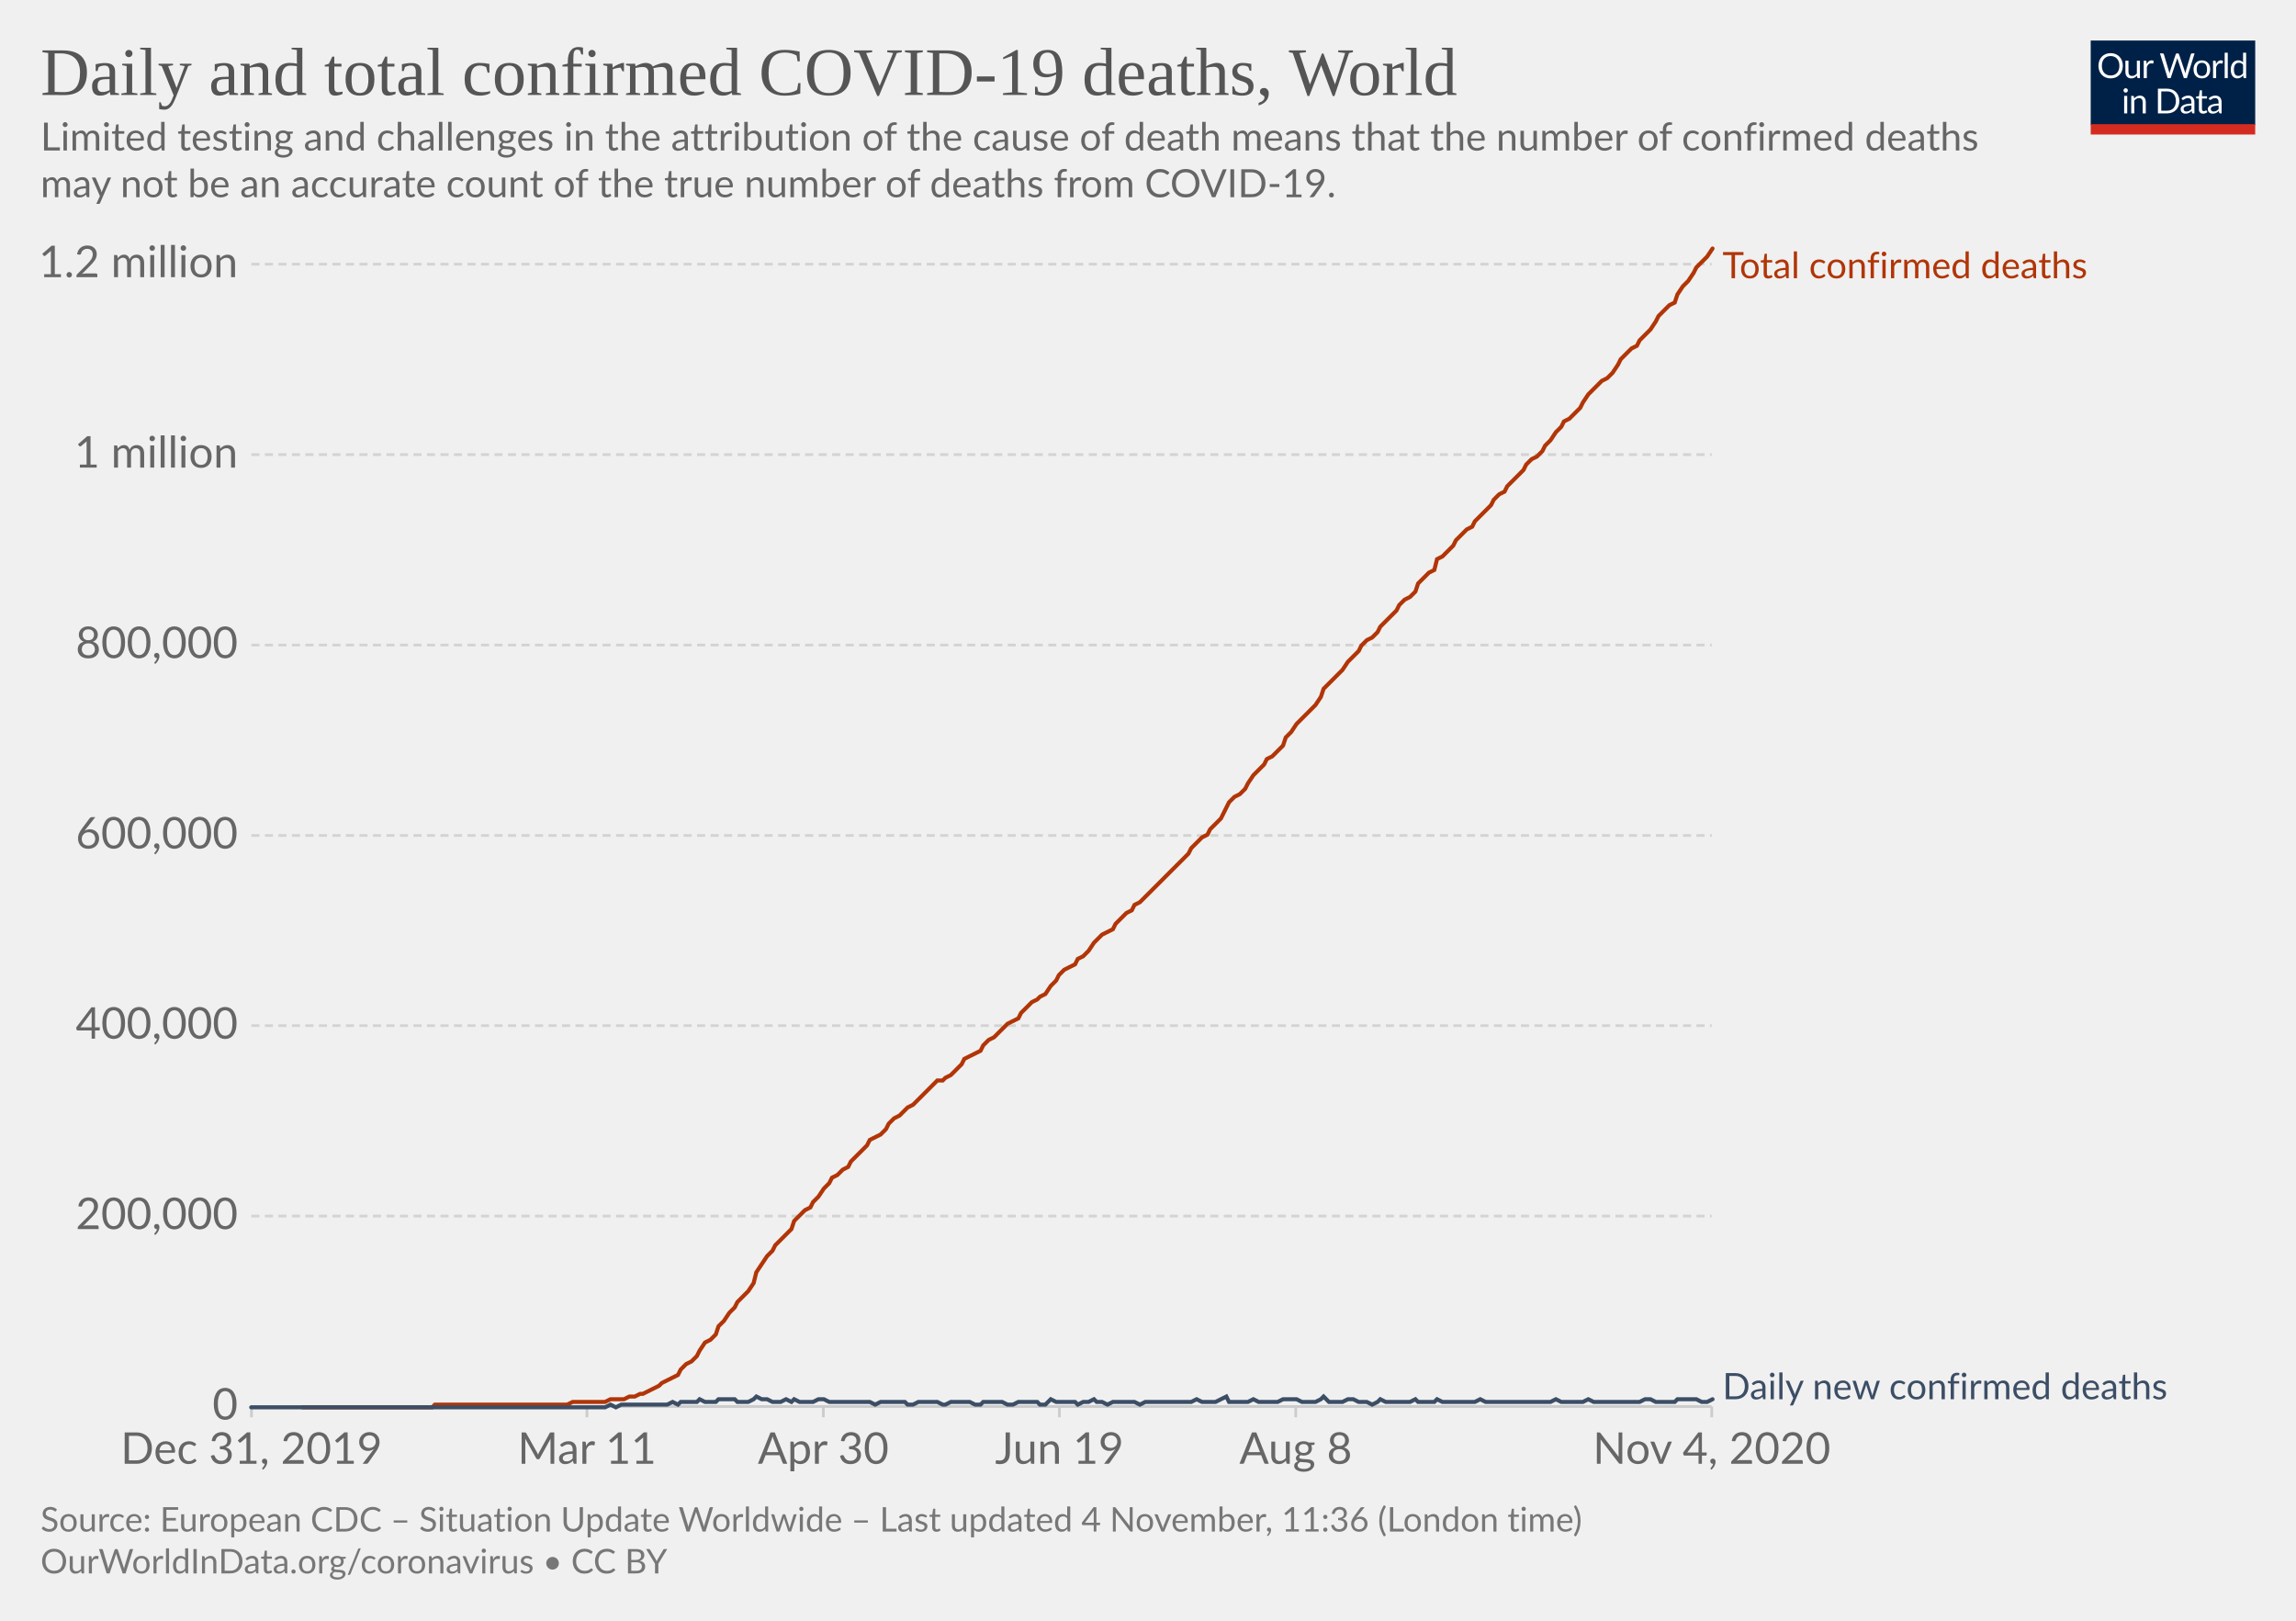
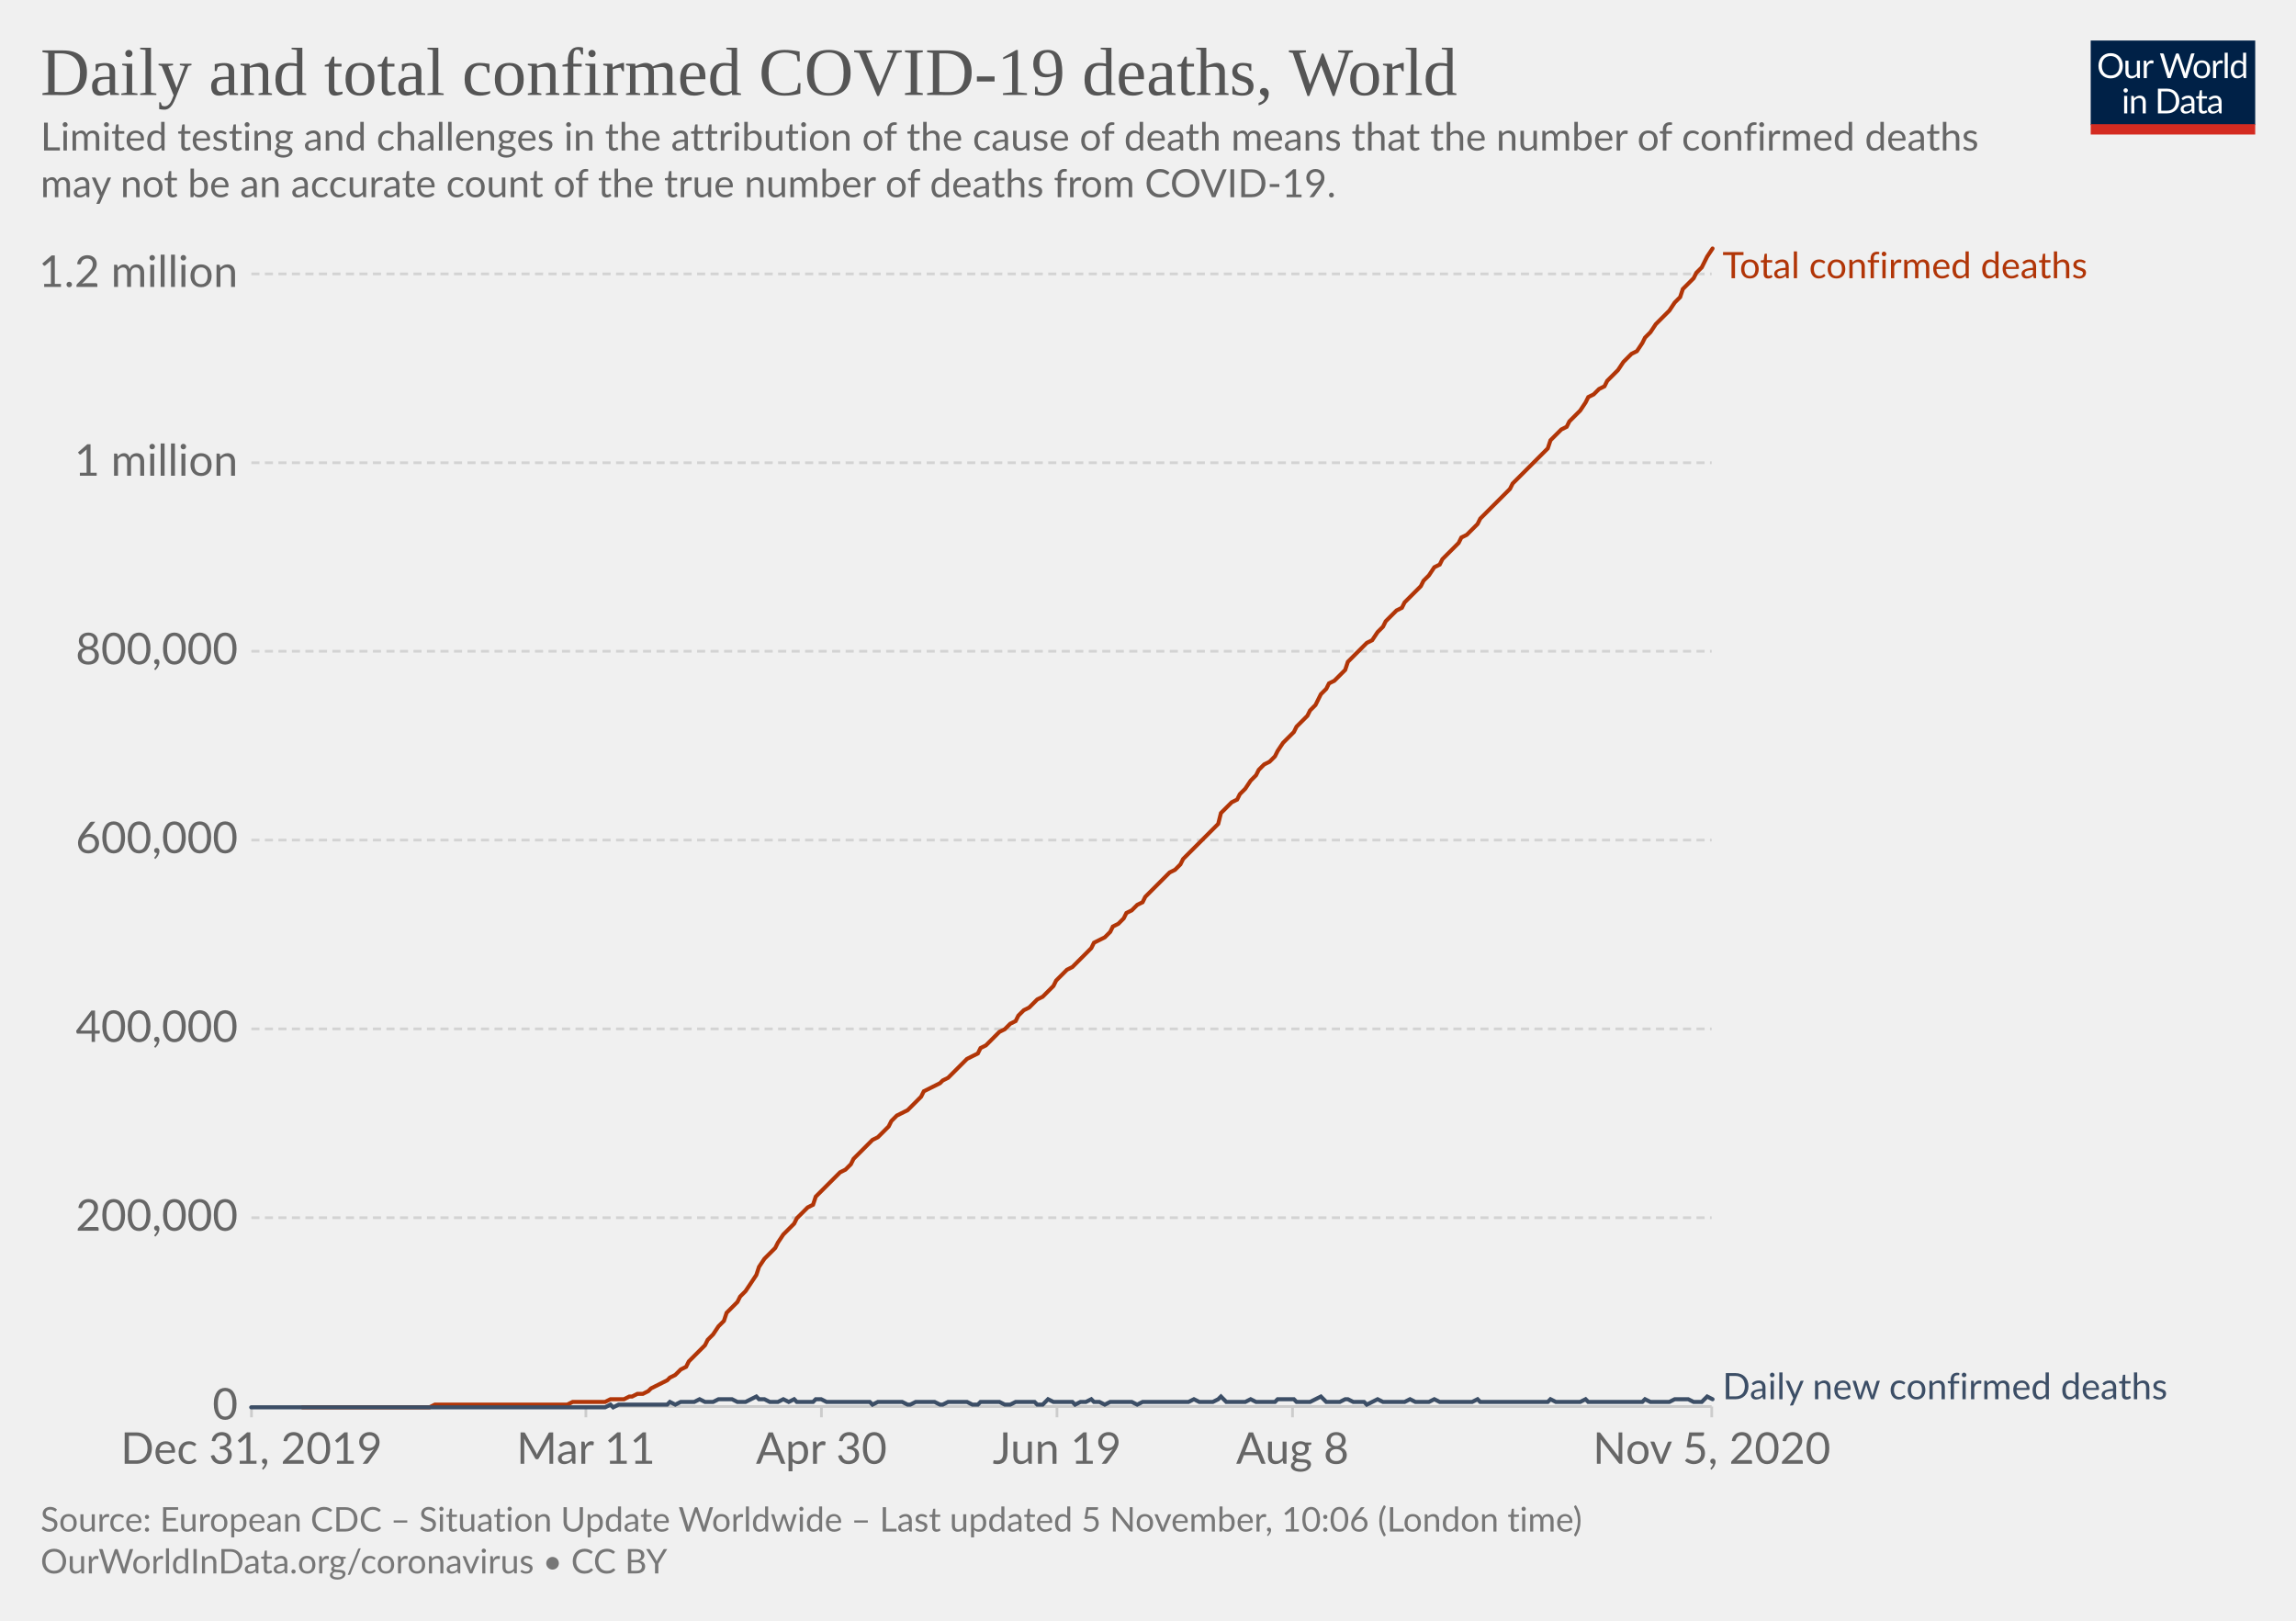
<svg xmlns="http://www.w3.org/2000/svg" version="1.1" style="background-color:#fff;-webkit-font-smoothing:antialiased" width="850" height="600" viewBox="0 0 850 600" font-family="Lato,'Helvetica Neue',Helvetica,Arial,sans-serif" font-size="18" text-rendering="optimizeLegibility">
  <g class="HeaderView">
    <g transform="matrix(.29 0 0 .29 774 15)">
      <svg width="210" height="120" viewBox="0 0 210 120" fill="none">
        <g clip-path="url(#clip0)">
          <path d="M0 0h210v107.89H0V0z" fill="#002147" />
          <path d="M40.98 32.25c0 2.36-.38 4.53-1.12 6.51a14.26 14.26 0 01-8.1 8.4c-1.9.78-4.02 1.17-6.34 1.17a16.6 16.6 0 01-6.33-1.17 14.31 14.31 0 01-8.08-8.4 18.29 18.29 0 01-1.12-6.51c0-2.36.38-4.53 1.12-6.5a14.32 14.32 0 018.07-8.44c1.92-.8 4.03-1.19 6.34-1.19 2.32 0 4.43.4 6.34 1.19 1.92.8 3.56 1.9 4.93 3.34a14.87 14.87 0 013.17 5.1 18.1 18.1 0 011.12 6.5zm-4.38 0c0-1.94-.26-3.68-.8-5.22a10.91 10.91 0 00-2.24-3.89 9.68 9.68 0 00-3.52-2.46 11.95 11.95 0 00-4.62-.86c-1.68 0-3.21.28-4.6.86a9.88 9.88 0 00-3.54 2.46 10.91 10.91 0 00-2.24 3.9c-.53 1.53-.8 3.27-.8 5.2 0 1.94.27 3.68.8 5.22a11.17 11.17 0 002.24 3.9 10.01 10.01 0 003.55 2.44c1.38.56 2.9.83 4.6.83 1.7 0 3.24-.27 4.61-.83a9.8 9.8 0 003.52-2.44 11.17 11.17 0 002.25-3.9c.53-1.54.8-3.28.8-5.21zm26.22-6.54V48H60.5c-.56 0-.9-.27-1.05-.81l-.31-2.4a12.45 12.45 0 01-3.26 2.6c-1.2.64-2.58.96-4.13.96-1.22 0-2.3-.2-3.24-.6a6.52 6.52 0 01-2.33-1.7 7.37 7.37 0 01-1.43-2.67c-.3-1.04-.46-2.2-.46-3.45V25.7h3.91v14.22c0 1.68.38 2.99 1.15 3.91.77.93 1.96 1.39 3.54 1.39 1.16 0 2.24-.27 3.23-.82a10.42 10.42 0 002.8-2.28V25.7h3.91zm8.61 4.47a9.94 9.94 0 012.6-3.56 5.64 5.64 0 013.76-1.3c.47 0 .92.05 1.34.15.44.1.83.27 1.17.49l-.3 2.92c-.09.37-.3.55-.66.55-.2 0-.5-.04-.9-.13a6.21 6.21 0 00-3.24.18c-.54.2-1.03.5-1.47.92-.42.4-.81.9-1.17 1.5-.33.58-.64 1.26-.92 2.02V48H67.7V25.71h2.25c.42 0 .72.08.88.25.16.16.27.44.33.83l.26 3.39zm61.16-13.7L122.75 48h-3.82l-7.99-24.05a21.95 21.95 0 01-.42-1.58 38.36 38.36 0 01-.44 1.58L102.05 48h-3.83L88.4 16.47h3.54c.38 0 .7.1.95.29.26.2.43.43.5.73l6.52 21.9c.1.4.2.83.28 1.28.1.46.2.94.29 1.46l.3-1.46c.12-.47.25-.9.38-1.27l7.41-21.91c.1-.25.26-.48.51-.69.27-.22.58-.33.95-.33h1.23c.38 0 .69.1.92.29.24.2.41.43.53.73l7.4 21.9a28.4 28.4 0 01.68 2.62 29.52 29.52 0 01.52-2.61l6.54-21.91c.07-.27.23-.5.48-.7.27-.21.58-.32.95-.32h3.32zm9.35 8.88c1.63 0 3.1.27 4.4.82a9.43 9.43 0 015.46 5.94c.5 1.4.74 2.98.74 4.73 0 1.76-.25 3.34-.74 4.75a9.43 9.43 0 01-5.46 5.92c-1.3.52-2.77.79-4.4.79-1.64 0-3.12-.27-4.44-.8a9.42 9.42 0 01-3.35-2.3c-.92-1-1.63-2.2-2.13-3.61-.49-1.41-.73-3-.73-4.75s.24-3.33.73-4.73c.5-1.43 1.2-2.64 2.13-3.63a9.4 9.4 0 013.35-2.31c1.32-.55 2.8-.82 4.44-.82zm0 19.89c2.2 0 3.84-.73 4.93-2.2 1.08-1.48 1.63-3.54 1.63-6.18 0-2.66-.55-4.72-1.63-6.2-1.09-1.49-2.73-2.23-4.93-2.23-1.12 0-2.09.2-2.93.57a5.7 5.7 0 00-2.06 1.65 7.5 7.5 0 00-1.24 2.67c-.26 1.04-.4 2.22-.4 3.54 0 2.64.55 4.7 1.64 6.18 1.1 1.47 2.76 2.2 4.99 2.2zm17.97-15.07a9.94 9.94 0 012.6-3.56 5.64 5.64 0 013.76-1.3c.47 0 .91.05 1.34.15.44.1.83.27 1.16.49l-.28 2.92c-.09.37-.31.55-.66.55-.2 0-.5-.04-.9-.13a6.2 6.2 0 00-3.24.18c-.54.2-1.03.5-1.47.92-.43.4-.82.9-1.17 1.5a13.1 13.1 0 00-.92 2.02V48h-3.94V25.71h2.24c.43 0 .72.08.88.25.17.16.28.44.33.83l.27 3.39zm15.04-14.59V48h-3.92V15.6h3.92zm19.55 15.43a6.22 6.22 0 00-2.38-2.05 6.7 6.7 0 00-2.86-.6c-2.07 0-3.66.75-4.77 2.23-1.12 1.48-1.68 3.6-1.68 6.33 0 1.46.13 2.7.38 3.74a7.29 7.29 0 001.1 2.56 4.35 4.35 0 001.78 1.45c.7.3 1.5.46 2.4.46 1.29 0 2.41-.3 3.36-.88a9.6 9.6 0 002.67-2.49V31.02zm3.91-15.43V48h-2.33c-.56 0-.9-.27-1.06-.81l-.35-2.71a12.13 12.13 0 01-3.25 2.77 8.28 8.28 0 01-4.23 1.06 7.31 7.31 0 01-6.14-2.9c-.73-.96-1.3-2.15-1.69-3.57a18.35 18.35 0 01.07-9.48 11.29 11.29 0 011.89-3.7 8.7 8.7 0 017.06-3.34 7.96 7.96 0 016.12 2.62V15.59h3.91zM46.61 70.71V93H42.7V70.71h3.91zm.84-7c0 .39-.08.75-.24 1.09a2.81 2.81 0 01-1.52 1.47 2.67 2.67 0 01-2.16 0 2.9 2.9 0 01-1.45-1.47 2.67 2.67 0 010-2.16c.15-.35.35-.65.6-.9.25-.27.53-.47.85-.62a2.67 2.67 0 012.16 0c.35.15.65.35.9.62.27.25.47.55.62.9.16.34.24.7.24 1.08zm7.97 10.24c.49-.54 1-1.04 1.54-1.48a9.85 9.85 0 013.66-1.84 8.96 8.96 0 015.43.35c.94.4 1.72.97 2.33 1.71a7.36 7.36 0 011.43 2.67c.32 1.04.49 2.19.49 3.45V93h-3.94V78.81c0-1.69-.4-3-1.17-3.92-.76-.93-1.93-1.4-3.5-1.4a6.6 6.6 0 00-3.25.83c-1 .56-1.92 1.31-2.77 2.27V93h-3.94V70.71h2.35c.56 0 .9.28 1.04.82l.3 2.42zm57.7 3.3c0 2.36-.37 4.5-1.11 6.44a14.3 14.3 0 01-3.17 4.98 14.1 14.1 0 01-4.93 3.2c-1.9.76-4.02 1.13-6.33 1.13H85.8V61.47h11.77c2.31 0 4.42.39 6.33 1.15a13.8 13.8 0 018.1 8.18 17.75 17.75 0 011.12 6.45zm-4.37 0c0-1.94-.26-3.67-.8-5.2a10.94 10.94 0 00-2.23-3.87 9.57 9.57 0 00-3.53-2.42 12.23 12.23 0 00-4.61-.83h-7.5v24.62h7.5c1.7 0 3.24-.28 4.61-.84a9.7 9.7 0 003.53-2.4 10.94 10.94 0 002.24-3.87c.53-1.53.8-3.26.8-5.2zm19.8 5.72c-1.8.06-3.34.2-4.62.44-1.26.22-2.3.51-3.1.88-.8.36-1.37.8-1.74 1.3-.35.5-.53 1.05-.53 1.67 0 .58.1 1.1.3 1.52a3 3 0 00.76 1.05c.34.27.73.46 1.17.6.45.11.94.17 1.45.17a7.28 7.28 0 003.5-.81 11.95 11.95 0 002.82-2.2v-4.62zm-12.65-9.11a12.73 12.73 0 013.98-2.66c1.43-.59 3-.88 4.73-.88 1.25 0 2.36.2 3.33.61a6.81 6.81 0 013.94 4.38c.33 1.04.5 2.19.5 3.43V93h-1.74a1.8 1.8 0 01-.88-.18c-.2-.13-.36-.38-.48-.74l-.44-2.12c-.59.55-1.16 1.03-1.72 1.46a9.48 9.48 0 01-3.74 1.7c-.69.15-1.46.23-2.3.23-.87 0-1.69-.12-2.45-.35a5.34 5.34 0 01-3.34-2.93 6.64 6.64 0 01-.49-2.64c0-.88.25-1.72.73-2.53a6.33 6.33 0 012.35-2.17c1.09-.63 2.5-1.15 4.25-1.54 1.75-.41 3.89-.65 6.42-.7v-1.75c0-1.73-.37-3.03-1.12-3.91-.75-.9-1.84-1.34-3.28-1.34-.97 0-1.78.12-2.44.37-.64.23-1.2.5-1.7.81l-1.23.82c-.33.23-.67.35-1 .35-.27 0-.5-.07-.69-.2a2.1 2.1 0 01-.48-.53l-.7-1.25zm27.67 19.5c-1.76 0-3.12-.5-4.07-1.48-.94-.98-1.41-2.4-1.41-4.25V74h-2.68a.9.9 0 01-.6-.2c-.16-.14-.24-.36-.24-.66v-1.56l3.65-.46.9-6.89a.9.9 0 01.29-.52.88.88 0 01.62-.22H142v7.67h6.44V74H142v13.38c0 .94.22 1.63.68 2.09.45.45 1.04.68 1.76.68a3.21 3.21 0 001.85-.53l.55-.35c.16-.12.3-.18.41-.18.2 0 .4.13.55.38l1.15 1.87a7.45 7.45 0 01-2.44 1.5c-.96.35-1.94.52-2.95.52zm19.68-10.4c-1.8.07-3.34.21-4.62.45-1.26.22-2.3.51-3.1.88-.8.36-1.37.8-1.74 1.3-.35.5-.53 1.05-.53 1.67 0 .58.1 1.1.3 1.52.18.42.44.77.76 1.05.34.27.73.46 1.17.6.45.11.94.17 1.45.17a7.3 7.3 0 003.5-.81 12.04 12.04 0 002.82-2.2v-4.62zm-12.65-9.1a12.72 12.72 0 013.99-2.66c1.42-.59 3-.88 4.72-.88 1.25 0 2.36.2 3.33.61a6.81 6.81 0 013.94 4.38c.33 1.04.5 2.19.5 3.43V93h-1.74a1.8 1.8 0 01-.88-.18c-.2-.13-.36-.38-.48-.74l-.44-2.12c-.59.55-1.16 1.03-1.72 1.46a9.48 9.48 0 01-3.74 1.7c-.69.15-1.46.23-2.3.23-.87 0-1.69-.12-2.45-.35a5.33 5.33 0 01-3.34-2.93 6.62 6.62 0 01-.49-2.64c0-.88.25-1.72.73-2.53a6.33 6.33 0 012.35-2.17c1.09-.63 2.5-1.15 4.25-1.54a31.2 31.2 0 016.42-.7v-1.75c0-1.73-.37-3.03-1.12-3.91-.75-.9-1.84-1.34-3.28-1.34-.97 0-1.78.12-2.44.37-.64.23-1.2.5-1.7.81-.46.3-.87.57-1.22.82-.34.23-.68.35-1.02.35-.26 0-.49-.07-.68-.2a1.88 1.88 0 01-.48-.53l-.7-1.25z" fill="#fff" />
          <path fill="#D42B21" d="M0 106.79h210V120H0z" />
        </g>
        <defs>
          <clipPath id="clip0">
            <path fill="#fff" d="M0 0h210v120H0z" />
          </clipPath>
        </defs>
      </svg>
    </g>
    <a href="https://ourworldindata.org/grapher/total-daily-covid-deaths?time=2019-12-31..latest" target="_blank" rel="noopener" font-family="&quot;Playfair Display&quot;,Georgia,&quot;Times New Roman&quot;,serif">
      <text font-size="25.2" x="15" y="35.2" fill="#555">
        <tspan x="15" y="35.16">Daily and total confirmed COVID-19 deaths, World</tspan>
      </text>
    </a>
    <text font-size="14.4" x="15" y="55.7" fill="#666">
      <tspan x="15" y="55.72">Limited testing and challenges in the attribution of the cause of death means that the number of confirmed deaths</tspan>
      <tspan x="15" y="73">may not be an accurate count of the true number of deaths from COVID-19.</tspan>
    </text>
  </g>
  <g class="LineChart">
    <defs>
      <clipPath id="a">
        <path d="M83.06 0h830v899.4h-830z" />
      </clipPath>
    </defs>
    <g class="DualAxisView">
      <g class="HorizontalAxis">
-         <path stroke="#ccc" d="M93.1 520.7v4M217.3 520.7v4M304.8 520.7v4M392.2 520.7v4M479.7 520.7v4M633.7 520.7v4" />
+         <path stroke="#ccc" d="M93.1 520.7v4M216.9 520.7v4M304.1 520.7v4M391.3 520.7v4M478.5 520.7v4M633.7 520.7v4" />
        <text x="93.1" y="541.9" fill="#666" text-anchor="middle" font-size="16.2">Dec 31, 2019</text>
-         <text x="217.3" y="541.9" fill="#666" text-anchor="middle" font-size="16.2">Mar 11</text>
-         <text x="304.8" y="541.9" fill="#666" text-anchor="middle" font-size="16.2">Apr 30</text>
-         <text x="392.2" y="541.9" fill="#666" text-anchor="middle" font-size="16.2">Jun 19</text>
-         <text x="479.7" y="541.9" fill="#666" text-anchor="middle" font-size="16.2">Aug 8</text>
-         <text x="633.7" y="541.9" fill="#666" text-anchor="middle" font-size="16.2">Nov 4, 2020</text>
+         <text x="216.9" y="541.9" fill="#666" text-anchor="middle" font-size="16.2">Mar 11</text>
+         <text x="304.1" y="541.9" fill="#666" text-anchor="middle" font-size="16.2">Apr 30</text>
+         <text x="391.3" y="541.9" fill="#666" text-anchor="middle" font-size="16.2">Jun 19</text>
+         <text x="478.5" y="541.9" fill="#666" text-anchor="middle" font-size="16.2">Aug 8</text>
+         <text x="633.7" y="541.9" fill="#666" text-anchor="middle" font-size="16.2">Nov 5, 2020</text>
      </g>
      <g class="VerticalAxis" fill="#666" dominant-baseline="middle" text-anchor="end" font-size="16.2">
        <text x="88.06" y="520.7">0</text>
-         <text x="88.06" y="450.2">200,000</text>
-         <text x="88.06" y="379.7">400,000</text>
-         <text x="88.06" y="309.3">600,000</text>
-         <text x="88.06" y="238.8">800,000</text>
-         <text x="88.06" y="168.3">1 million</text>
-         <text x="88.06" y="97.8">1.2 million</text>
+         <text x="88.06" y="450.8">200,000</text>
+         <text x="88.06" y="380.9">400,000</text>
+         <text x="88.06" y="311">600,000</text>
+         <text x="88.06" y="241.1">800,000</text>
+         <text x="88.06" y="171.3">1 million</text>
+         <text x="88.06" y="101.4">1.2 million</text>
      </g>
      <g class="AxisGridLines horizontalLines">
        <path stroke="#ccc" d="M93.06 520.7h540.62" />
-         <path stroke="#d3d3d3" stroke-dasharray="3,2" d="M93.06 450.2h540.62M93.06 379.7h540.62M93.06 309.3h540.62M93.06 238.8h540.62M93.06 168.3h540.62M93.06 97.8h540.62" />
+         <path stroke="#d3d3d3" stroke-dasharray="3,2" d="M93.06 450.8h540.62M93.06 380.9h540.62M93.06 311h540.62M93.06 241.1h540.62M93.06 171.3h540.62M93.06 101.4h540.62" />
      </g>
    </g>
    <g clip-path="url(#a)">
      <g class="LineLabels" cursor="default">
        <g class="legendMark">
          <text font-size="13.5" x="637.7" y="103" fill="#B13507">
            <tspan x="637.68" y="103">Total confirmed deaths</tspan>
          </text>
        </g>
        <g class="legendMark">
          <text font-size="13.5" x="637.7" y="518" fill="#3C4E66">
            <tspan x="637.68" y="518">Daily new confirmed deaths</tspan>
          </text>
        </g>
      </g>
      <g class="Lines">
        <g class="key-World_0">
-           <path stroke="#B13507" stroke-linecap="round" d="M112 521h48l1-1h49l2-1h12l2-1h5l2-1h2l2-1h1l2-1 2-1 2-1 1-1 2-1 2-1 2-1 1-2 2-2 2-1 2-2 1-2 2-3 2-1 2-2 1-3 2-2 2-3 2-2 1-2 2-2 2-2 2-3 1-4 2-3 2-3 2-2 1-2 2-2 2-2 2-2 1-3 2-2 2-2 2-1 1-2 2-2 2-3 2-2 1-2 2-1 2-2 2-1 1-2 2-2 2-2 2-2 1-2 2-1 2-1 2-2 1-2 2-2 2-1 2-2 1-1 2-1 2-2 2-2 1-1 2-2 2-2h2l1-1 2-1 2-2 2-2 1-2 2-1 2-1 2-1 1-2 2-2 2-1 2-2 1-1 2-2 2-1 2-1 1-2 2-2 2-2 2-1 1-1 2-1 2-3 2-2 1-2 2-2 2-1 2-1 1-2 2-1 2-2 2-3 1-1 2-2 2-1 2-1 1-2 2-2 2-2 2-1 1-2 2-1 2-2 2-2 1-1 2-2 2-2 2-2 1-1 2-2 2-2 2-2 1-2 2-2 2-2 2-1 1-2 2-2 2-2 2-4 1-2 2-2 2-1 2-2 1-2 2-3 2-2 2-2 1-2 2-1 2-2 2-2 1-3 2-2 2-3 2-2 1-1 2-2 2-2 2-3 1-3 2-2 2-2 2-2 1-1 2-3 2-2 2-2 1-2 2-2 2-1 2-2 1-2 2-2 2-2 2-2 1-2 2-2 2-1 2-2 1-3 2-2 2-2 2-1 1-4 2-1 2-2 2-2 1-2 2-2 2-2 2-1 1-2 2-2 2-2 2-2 1-2 2-2 2-1 1-2 2-2 2-2 2-2 1-2 2-2 2-1 2-2 1-2 2-2 2-3 2-2 1-2 2-1 2-2 2-2 1-2 2-3 2-2 2-2 1-1 2-1 2-2 2-3 1-2 2-2 2-2 2-1 1-2 2-2 2-2 2-3 1-2 2-2 2-2 2-1 1-3 2-3 2-2 2-3 1-2 2-2 2-2 2-3" fill="none" stroke-width="1.5" />
+           <path stroke="#B13507" stroke-linecap="round" d="M112 521h47l2-1h49l2-1h12l2-1h5l2-1h1l2-1h2l2-1 1-1 2-1 2-1 2-1 1-1 2-1 2-2 2-1 1-2 2-2 2-2 2-2 1-2 2-2 2-3 2-2 1-3 2-2 2-2 1-2 2-2 2-3 2-3 1-3 2-3 2-2 2-2 1-2 2-3 2-2 2-2 1-2 2-2 2-2 2-1 1-3 2-2 2-2 2-2 1-1 2-2 2-1 2-2 1-2 2-2 2-2 2-2 1-1 2-1 2-2 2-2 1-2 2-2 2-1 2-1 1-1 2-2 2-2 1-2 2-1 2-1 2-1 1-1 2-1 2-2 2-2 1-1 2-2 2-1 2-1 1-2 2-1 2-2 2-2 1-1 2-1 2-2 2-1 1-2 2-2 2-1 2-2 1-1 2-1 2-2 2-2 1-2 2-2 2-2 2-1 1-1 2-2 2-2 2-2 1-2 2-1 2-1 2-2 1-2 2-1 2-2 1-2 2-1 2-2 2-1 1-2 2-2 2-2 2-2 1-1 2-2 2-1 2-2 1-2 2-2 2-2 2-2 1-1 2-2 2-2 2-2 1-4 2-2 2-2 2-1 1-2 2-2 2-3 2-2 1-2 2-2 2-1 2-2 1-2 2-3 2-2 2-2 1-2 2-2 2-2 1-2 2-2 2-4 2-2 1-2 2-1 2-2 2-2 1-3 2-2 2-2 2-2 1-1 2-1 2-3 2-2 1-2 2-2 2-2 2-1 1-2 2-2 2-2 2-2 1-2 2-2 2-3 2-1 1-2 2-2 2-2 2-2 1-2 2-1 2-2 2-2 1-2 2-2 2-2 2-2 1-1 2-2 2-2 1-2 2-2 2-2 2-2 1-1 2-2 2-2 2-2 1-3 2-2 2-2 2-1 1-2 2-2 2-2 2-3 1-2 2-1 2-2 2-1 1-2 2-2 2-2 2-3 1-1 2-2 2-1 2-3 1-2 2-2 2-3 2-2 1-1 2-2 2-3 2-2 1-3 2-2 2-2 1-2 2-2 2-4 2-3" fill="none" stroke-width="1.5" />
        </g>
        <g class="key-World_1">
-           <path stroke="#3C4E66" stroke-linecap="round" d="M93 521h131l2-1 2 1 2-1h17l2-1 2 1 1-1h6l1-1 2 1h4l1-1h6l1 1h4l2-1 1-1 2 1h2l2 1h3l2-1 2 1 1-1 2 1h5l2-1h2l2 1h15l2 1 2-1h9l1 1h2l2-1h7l2 1h1l2-1h7l2 1h2l1-1h7l2 1h2l2-1h7l1 1h2l2-2 2 1h7l1 1 2-1h2l2-1 1 1h2l2 1 2-1h8l2 1 2-1h17l2-1 2 1h5l2-1 2-1 1 2h7l2-1 2 1h7l2-1h5l2 1h5l2-1 1-1 2 2h5l2-1h2l2 1h3l2 1 2-1 1-1 2 1h9l2-1 1 1h6l1-1 2 1h12l2-1 2 1h24l2-1 2 1h8l2-1 2 1h17l2-1h2l2 1h7l1-1h7l2 1h2l2-1" fill="none" stroke-width="1.5" />
+           <path stroke="#3C4E66" stroke-linecap="round" d="M93 521h131l2-1 1 1 2-1h18l1-1 2 1 2-1h5l2-1 2 1h3l2-1h5l2 1h3l2-1 2-1 1 1h2l2 1h3l2-1 2 1 2-1 1 1h6l1-1h2l2 1h16l1 1 2-1h9l2 1h1l2-1h7l2 1h1l2-1h7l2 1h2l1-1h7l2 1h2l2-1h7l1 1h2l2-2 2 1h7l1 1 2-1h2l2-1 1 1h2l2 1 2-1h8l2 1 2-1h17l2-1 2 1h5l2-1 1-1 2 2h7l2-1 2 1h7l1-1h6l1 1h5l2-1 2-1 2 2h5l2-1h1l2 1h4l1 1 2-1 2-1 2 1h8l2-1 2 1h5l2-1 2 1h12l2-1 1 1h25l1-1 2 1h9l2-1 1 1h20l1-1 2 1h7l2-1h5l2 1h3l2-2 2 1" fill="none" stroke-width="1.5" />
        </g>
      </g>
    </g>
  </g>
  <g class="SourcesFooter" fill="#777">
    <g class="clickable" fill="#777">
      <text font-size="12.6" x="15" y="567">
-         <tspan x="15" y="566.98">Source: European CDC – Situation Update Worldwide – Last updated 4 November, 11:36 (London time)</tspan>
+         <tspan x="15" y="566.98">Source: European CDC – Situation Update Worldwide – Last updated 5 November, 10:06 (London time)</tspan>
      </text>
    </g>
    <text font-size="12.6" x="15" y="582.5">
      <tspan x="15" y="582.48">
        <a target="_blank" href="https://ourworldindata.org/coronavirus" fill="#777">OurWorldInData.org/coronavirus</a> • <a class="cclogo" href="http://creativecommons.org/licenses/by/4.0/deed.en_US" target="_blank" fill="#777">CC BY</a>
      </tspan>
    </text>
  </g>
</svg>
